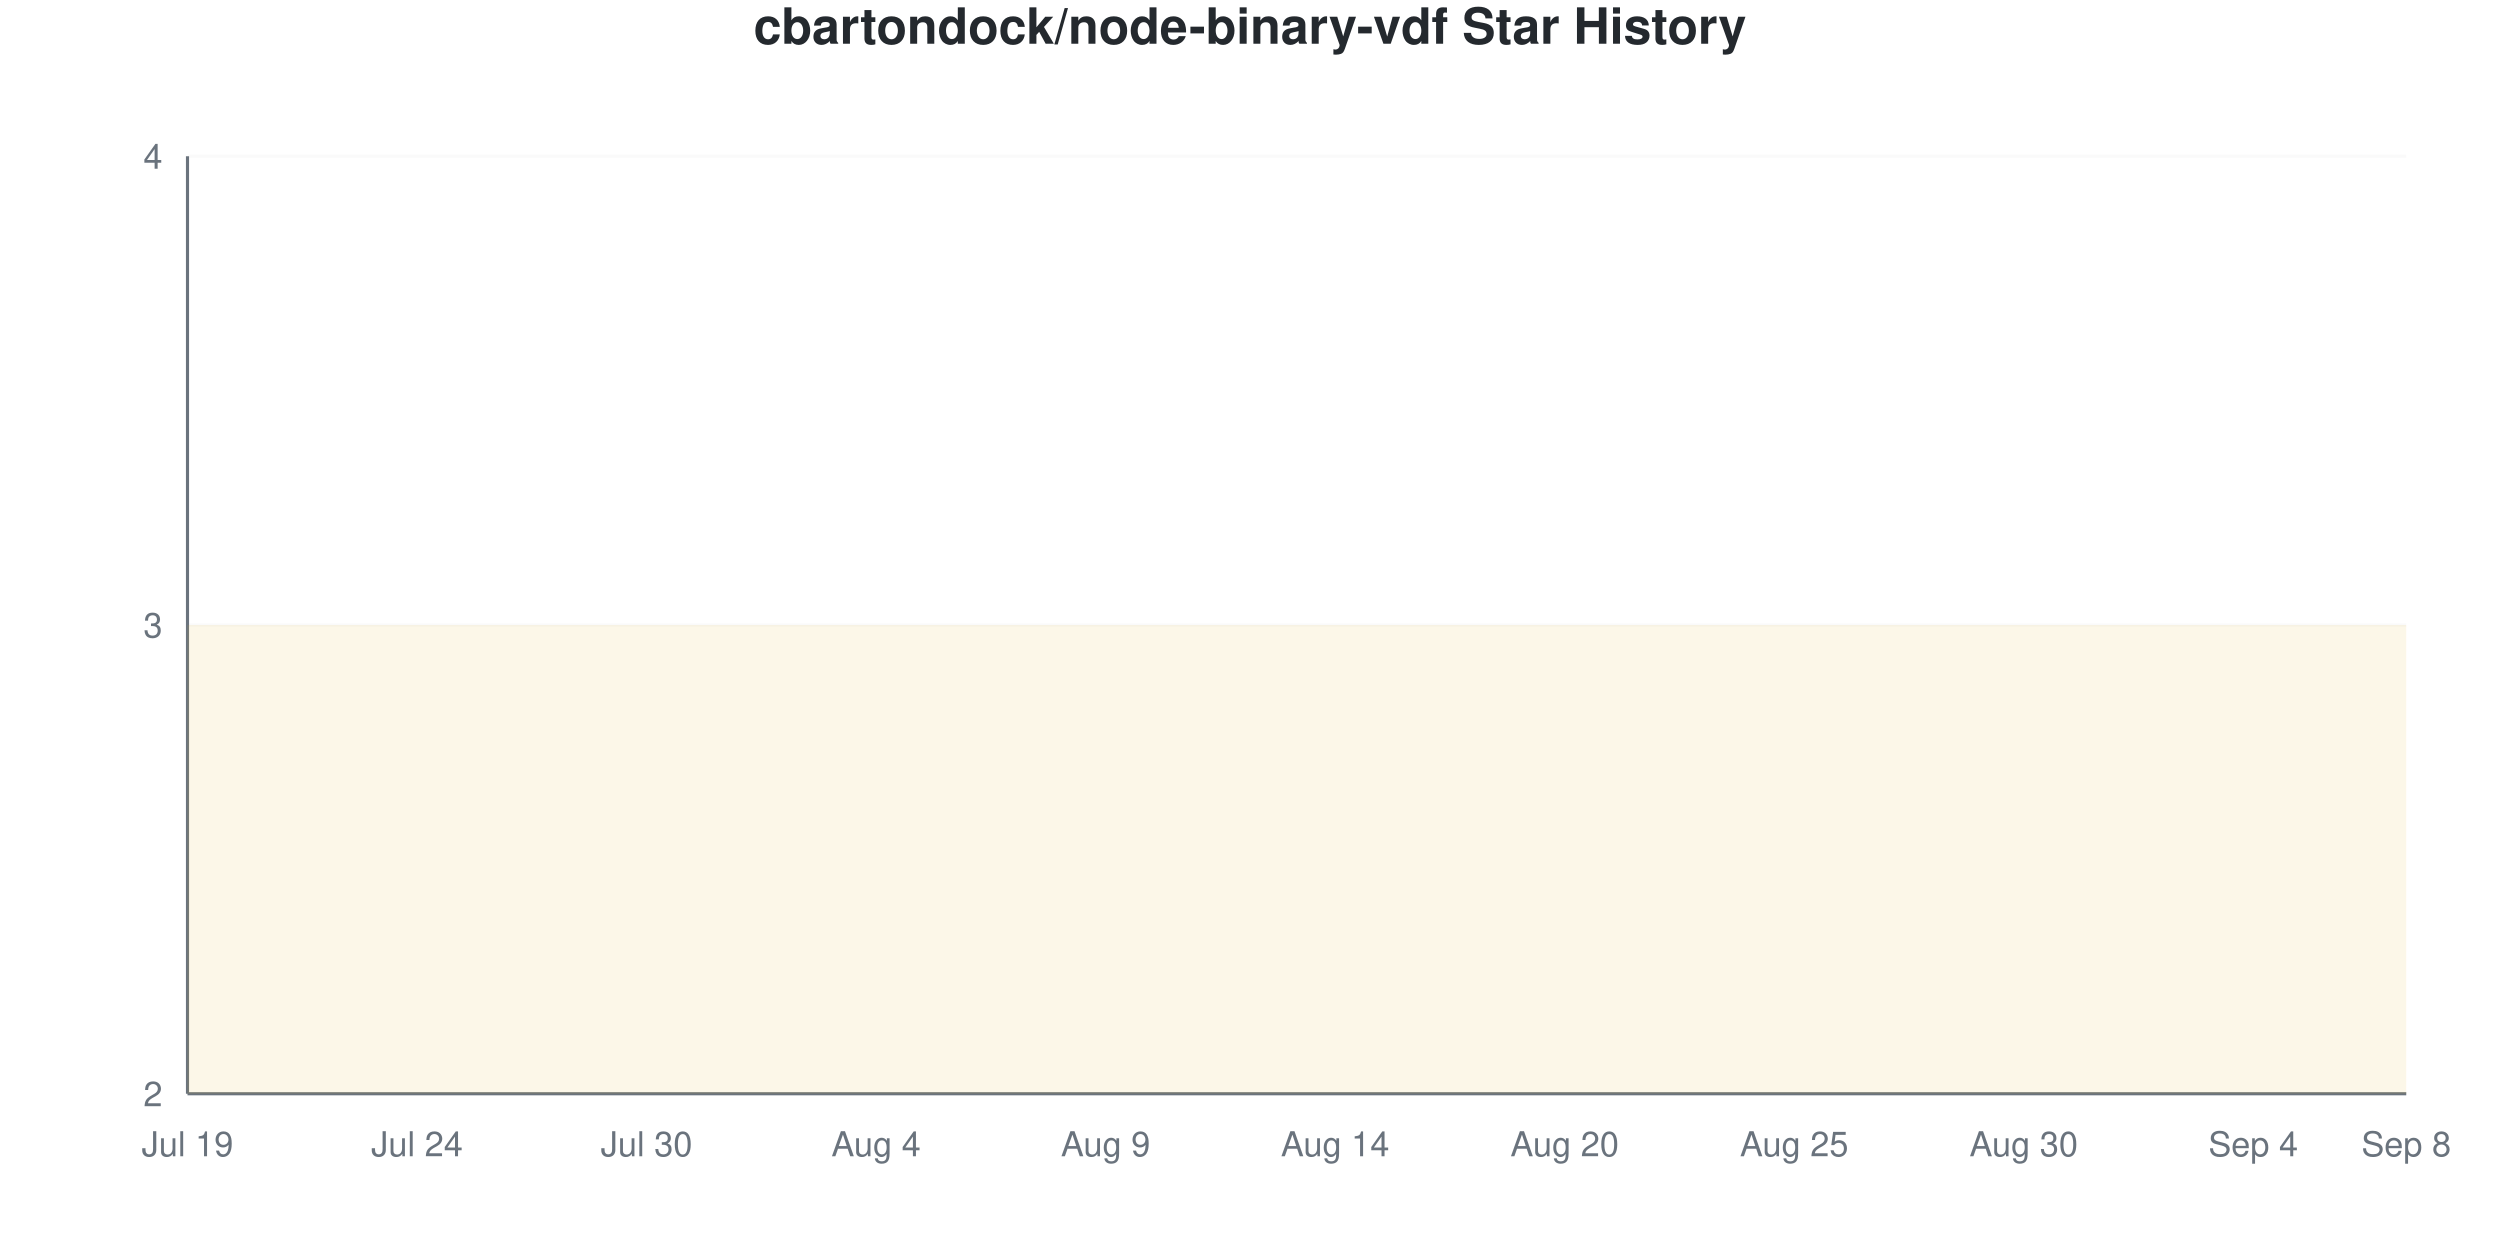
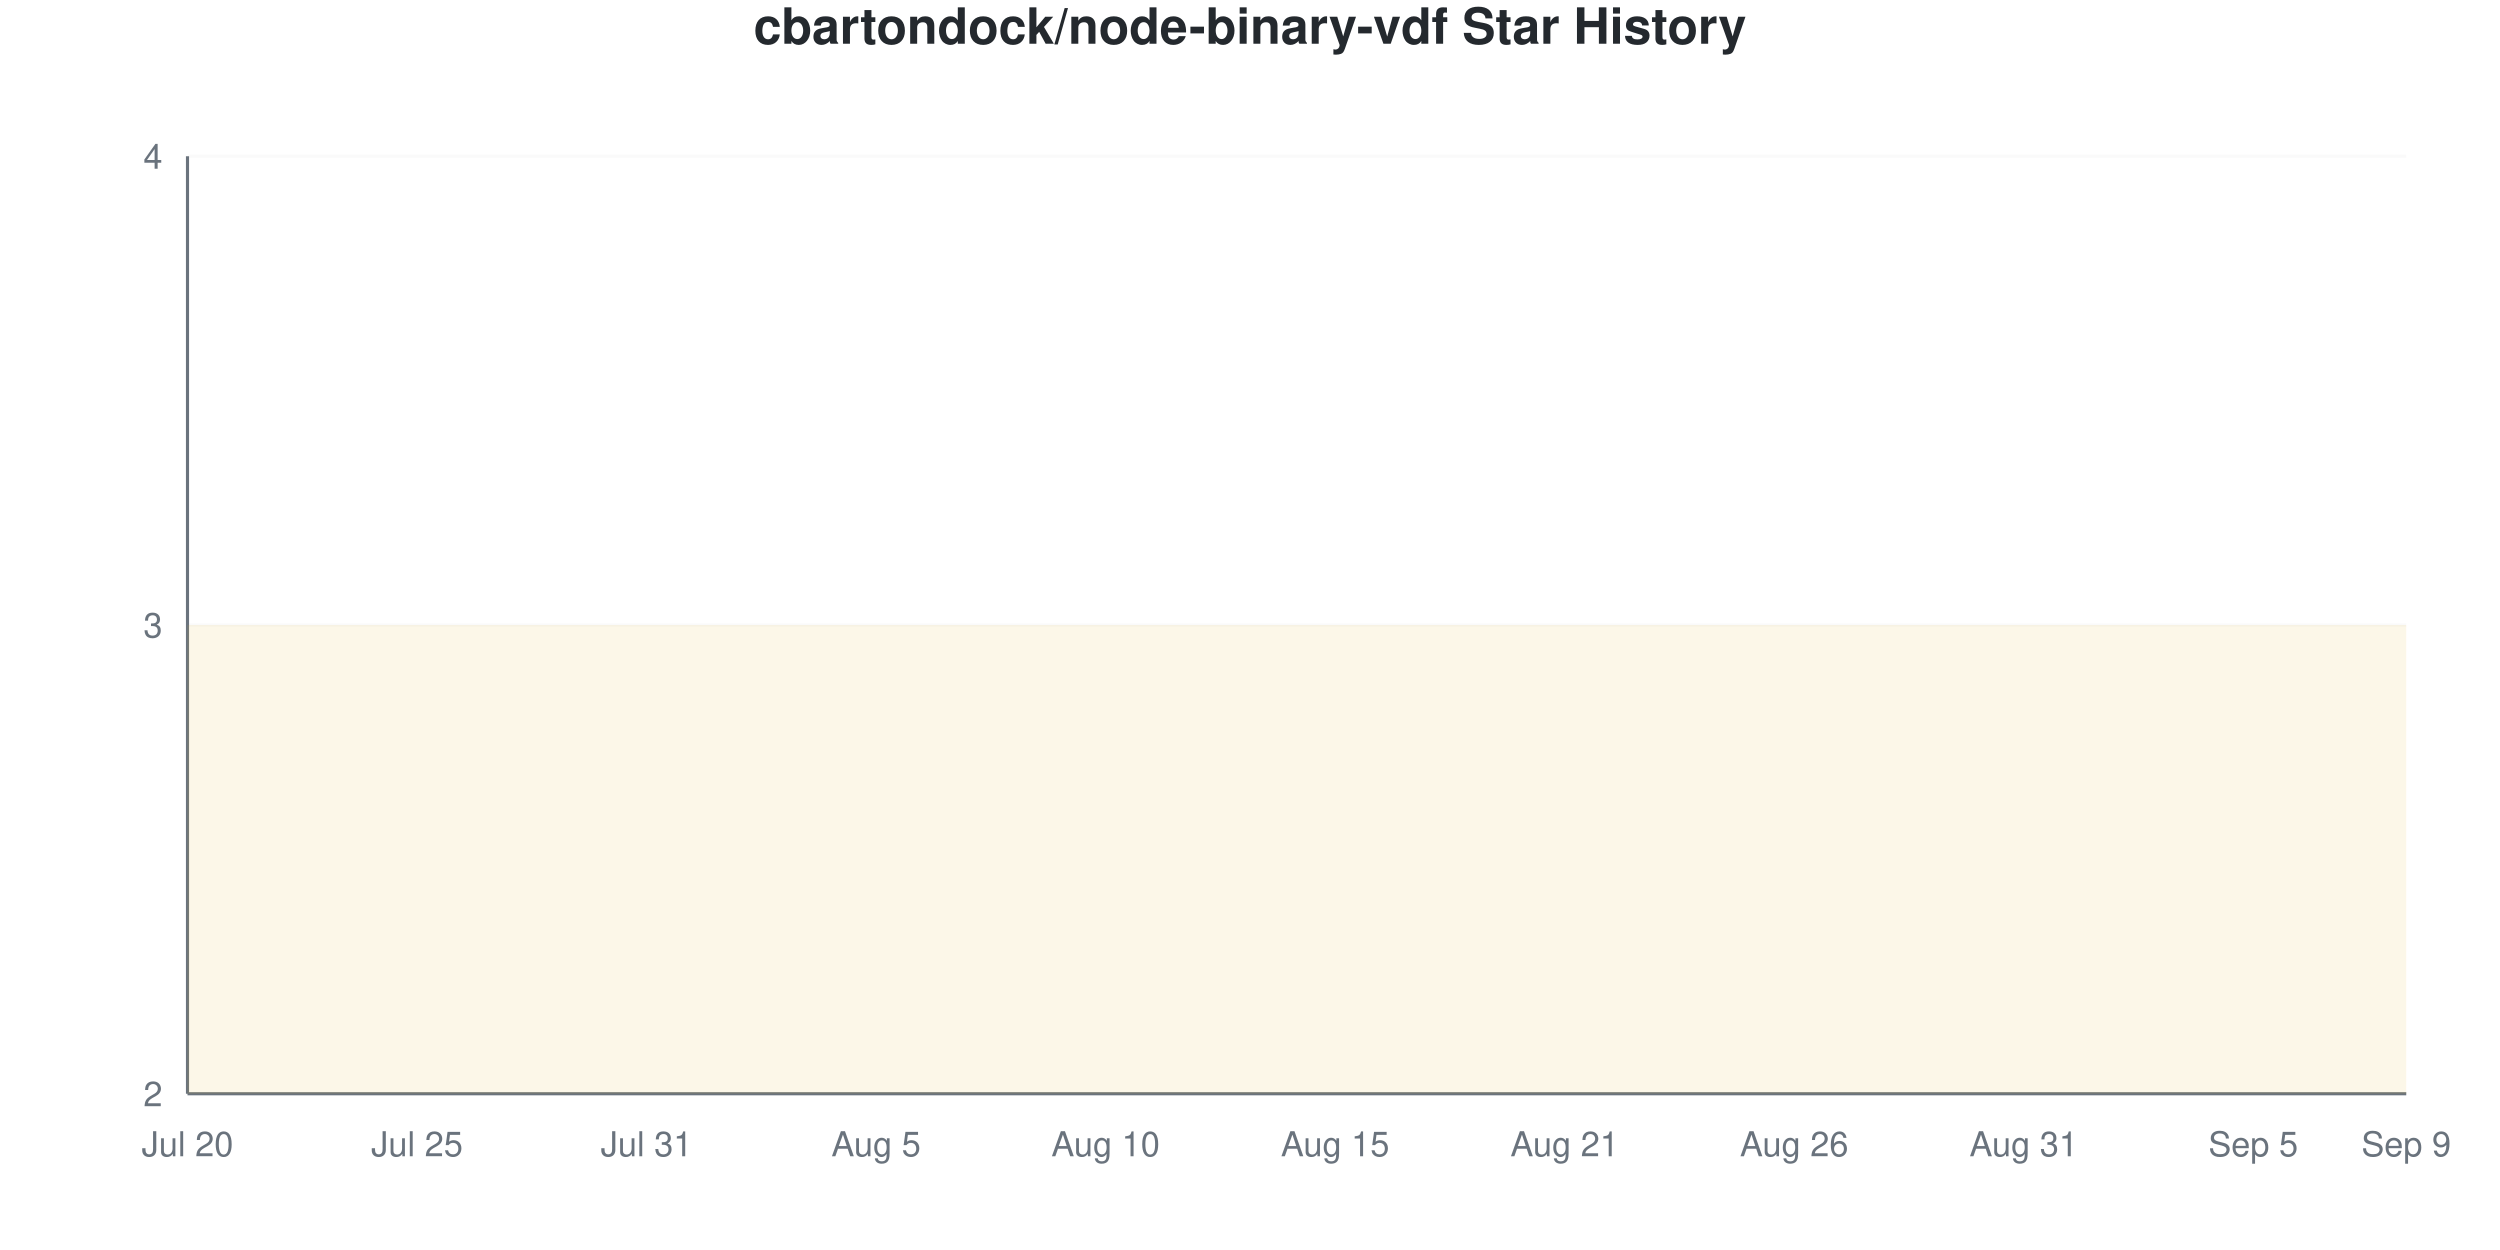
<svg xmlns="http://www.w3.org/2000/svg" viewBox="0 0 800 400" width="800" height="400">
  <style>
    @keyframes drawLine {
      to { stroke-dashoffset: 0; }
    }
    @keyframes fadeInPoint {
      from { opacity: 0; }
      to { opacity: 1; }
    }
    .data-line-0 {
      stroke-dasharray: 1290;
      stroke-dashoffset: 1290;
      animation: drawLine 2s ease-out forwards;
    }
    .data-point {
      opacity: 0;
      animation: fadeInPoint 0.5s ease-out forwards;
    }
    .chart-bg { fill: #fff; }
    .chart-text { fill: #24292e; }
    .chart-muted { fill: #6a737d; }
    .chart-grid { stroke: #eee; }
    .chart-axis { stroke: #6a737d; }
    @media (prefers-color-scheme: dark) {
      .chart-bg { fill: #0d1117; }
      .chart-text { fill: #e6edf3; }
      .chart-muted { fill: #8b949e; }
      .chart-grid { stroke: #21262d; }
      .chart-axis { stroke: #8b949e; }
    }
  </style>
  <rect width="800" height="400" class="chart-bg" />
  <text x="400" y="14" text-anchor="middle" class="chart-text" font-size="16" font-weight="bold" font-family="-apple-system, BlinkMacSystemFont, 'Segoe UI', Helvetica, Arial, sans-serif">cbartondock/node-binary-vdf Star History</text>
  <g class="grid">
    <line x1="60" y1="350" x2="770" y2="350" class="chart-grid" stroke-opacity="0.3" />
    <text x="52" y="354" text-anchor="end" class="chart-muted" font-size="11" font-family="-apple-system, BlinkMacSystemFont, 'Segoe UI', Helvetica, Arial, sans-serif">2</text>
    <line x1="60" y1="200" x2="770" y2="200" class="chart-grid" stroke-opacity="0.3" />
    <text x="52" y="204" text-anchor="end" class="chart-muted" font-size="11" font-family="-apple-system, BlinkMacSystemFont, 'Segoe UI', Helvetica, Arial, sans-serif">3</text>
    <line x1="60" y1="50" x2="770" y2="50" class="chart-grid" stroke-opacity="0.3" />
    <text x="52" y="54" text-anchor="end" class="chart-muted" font-size="11" font-family="-apple-system, BlinkMacSystemFont, 'Segoe UI', Helvetica, Arial, sans-serif">4</text>
  </g>
  <g class="milestones">
    
  </g>
  <g class="x-axis">
-     <text x="60" y="370" text-anchor="middle" class="chart-muted" font-size="11" font-family="-apple-system, BlinkMacSystemFont, 'Segoe UI', Helvetica, Arial, sans-serif">Jul 19</text>
-     <text x="133.448" y="370" text-anchor="middle" class="chart-muted" font-size="11" font-family="-apple-system, BlinkMacSystemFont, 'Segoe UI', Helvetica, Arial, sans-serif">Jul 24</text>
-     <text x="206.897" y="370" text-anchor="middle" class="chart-muted" font-size="11" font-family="-apple-system, BlinkMacSystemFont, 'Segoe UI', Helvetica, Arial, sans-serif">Jul 30</text>
-     <text x="280.345" y="370" text-anchor="middle" class="chart-muted" font-size="11" font-family="-apple-system, BlinkMacSystemFont, 'Segoe UI', Helvetica, Arial, sans-serif">Aug 4</text>
-     <text x="353.793" y="370" text-anchor="middle" class="chart-muted" font-size="11" font-family="-apple-system, BlinkMacSystemFont, 'Segoe UI', Helvetica, Arial, sans-serif">Aug 9</text>
-     <text x="427.241" y="370" text-anchor="middle" class="chart-muted" font-size="11" font-family="-apple-system, BlinkMacSystemFont, 'Segoe UI', Helvetica, Arial, sans-serif">Aug 14</text>
-     <text x="500.69" y="370" text-anchor="middle" class="chart-muted" font-size="11" font-family="-apple-system, BlinkMacSystemFont, 'Segoe UI', Helvetica, Arial, sans-serif">Aug 20</text>
-     <text x="574.138" y="370" text-anchor="middle" class="chart-muted" font-size="11" font-family="-apple-system, BlinkMacSystemFont, 'Segoe UI', Helvetica, Arial, sans-serif">Aug 25</text>
-     <text x="647.586" y="370" text-anchor="middle" class="chart-muted" font-size="11" font-family="-apple-system, BlinkMacSystemFont, 'Segoe UI', Helvetica, Arial, sans-serif">Aug 30</text>
-     <text x="721.034" y="370" text-anchor="middle" class="chart-muted" font-size="11" font-family="-apple-system, BlinkMacSystemFont, 'Segoe UI', Helvetica, Arial, sans-serif">Sep 4</text>
-     <text x="770" y="370" text-anchor="middle" class="chart-muted" font-size="11" font-family="-apple-system, BlinkMacSystemFont, 'Segoe UI', Helvetica, Arial, sans-serif">Sep 8</text>
+     <text x="60" y="370" text-anchor="middle" class="chart-muted" font-size="11" font-family="-apple-system, BlinkMacSystemFont, 'Segoe UI', Helvetica, Arial, sans-serif">Jul 20</text>
+     <text x="133.448" y="370" text-anchor="middle" class="chart-muted" font-size="11" font-family="-apple-system, BlinkMacSystemFont, 'Segoe UI', Helvetica, Arial, sans-serif">Jul 25</text>
+     <text x="206.897" y="370" text-anchor="middle" class="chart-muted" font-size="11" font-family="-apple-system, BlinkMacSystemFont, 'Segoe UI', Helvetica, Arial, sans-serif">Jul 31</text>
+     <text x="280.345" y="370" text-anchor="middle" class="chart-muted" font-size="11" font-family="-apple-system, BlinkMacSystemFont, 'Segoe UI', Helvetica, Arial, sans-serif">Aug 5</text>
+     <text x="353.793" y="370" text-anchor="middle" class="chart-muted" font-size="11" font-family="-apple-system, BlinkMacSystemFont, 'Segoe UI', Helvetica, Arial, sans-serif">Aug 10</text>
+     <text x="427.241" y="370" text-anchor="middle" class="chart-muted" font-size="11" font-family="-apple-system, BlinkMacSystemFont, 'Segoe UI', Helvetica, Arial, sans-serif">Aug 15</text>
+     <text x="500.69" y="370" text-anchor="middle" class="chart-muted" font-size="11" font-family="-apple-system, BlinkMacSystemFont, 'Segoe UI', Helvetica, Arial, sans-serif">Aug 21</text>
+     <text x="574.138" y="370" text-anchor="middle" class="chart-muted" font-size="11" font-family="-apple-system, BlinkMacSystemFont, 'Segoe UI', Helvetica, Arial, sans-serif">Aug 26</text>
+     <text x="647.586" y="370" text-anchor="middle" class="chart-muted" font-size="11" font-family="-apple-system, BlinkMacSystemFont, 'Segoe UI', Helvetica, Arial, sans-serif">Aug 31</text>
+     <text x="721.034" y="370" text-anchor="middle" class="chart-muted" font-size="11" font-family="-apple-system, BlinkMacSystemFont, 'Segoe UI', Helvetica, Arial, sans-serif">Sep 5</text>
+     <text x="770" y="370" text-anchor="middle" class="chart-muted" font-size="11" font-family="-apple-system, BlinkMacSystemFont, 'Segoe UI', Helvetica, Arial, sans-serif">Sep 9</text>
  </g>
  <line x1="60" y1="50" x2="60" y2="350" class="chart-axis" stroke-width="1" />
  <line x1="60" y1="350" x2="770" y2="350" class="chart-axis" stroke-width="1" />
  <path d="M60,350 L60,200 C68.161,200 76.322,200 84.483,200 C92.644,200 100.805,200 108.966,200 C117.126,200 125.287,200 133.448,200 C141.609,200 149.77,200 157.931,200 C166.092,200 174.253,200 182.414,200 C190.575,200 198.736,200 206.897,200 C215.057,200 223.218,200 231.379,200 C239.54,200 247.701,200 255.862,200 C264.023,200 272.184,200 280.345,200 C288.506,200 296.667,200 304.828,200 C312.989,200 321.149,200 329.31,200 C337.471,200 345.632,200 353.793,200 C361.954,200 370.115,200 378.276,200 C386.437,200 394.598,200 402.759,200 C410.92,200 419.08,200 427.241,200 C435.402,200 443.563,200 451.724,200 C459.885,200 468.046,200 476.207,200 C484.368,200 492.529,200 500.69,200 C508.851,200 517.011,200 525.172,200 C533.333,200 541.494,200 549.655,200 C557.816,200 565.977,200 574.138,200 C582.299,200 590.46,200 598.621,200 C606.782,200 614.943,200 623.103,200 C631.264,200 639.425,200 647.586,200 C655.747,200 663.908,200 672.069,200 C680.23,200 688.391,200 696.552,200 C704.713,200 712.874,200 721.034,200 C729.195,200 737.356,200 745.517,200 C753.678,200 761.839,200 770,200 L770,350 L60,350 Z" fill="#dfb317" fill-opacity="0.1" />
  <path d="M60,350 L60,200 C68.161,200 76.322,200 84.483,200 C92.644,200 100.805,200 108.966,200 C117.126,200 125.287,200 133.448,200 C141.609,200 149.77,200 157.931,200 C166.092,200 174.253,200 182.414,200 C190.575,200 198.736,200 206.897,200 C215.057,200 223.218,200 231.379,200 C239.54,200 247.701,200 255.862,200 C264.023,200 272.184,200 280.345,200 C288.506,200 296.667,200 304.828,200 C312.989,200 321.149,200 329.31,200 C337.471,200 345.632,200 353.793,200 C361.954,200 370.115,200 378.276,200 C386.437,200 394.598,200 402.759,200 C410.92,200 419.08,200 427.241,200 C435.402,200 443.563,200 451.724,200 C459.885,200 468.046,200 476.207,200 C484.368,200 492.529,200 500.69,200 C508.851,200 517.011,200 525.172,200 C533.333,200 541.494,200 549.655,200 C557.816,200 565.977,200 574.138,200 C582.299,200 590.46,200 598.621,200 C606.782,200 614.943,200 623.103,200 C631.264,200 639.425,200 647.586,200 C655.747,200 663.908,200 672.069,200 C680.23,200 688.391,200 696.552,200 C704.713,200 712.874,200 721.034,200 C729.195,200 737.356,200 745.517,200 C753.678,200 761.839,200 770,200" fill="none" stroke="#dfb317" stroke-width="2.5" class="data-line-0" />
  <g class="points">
    <circle cx="60" cy="200" r="4" fill="#dfb317" class="data-point" style="animation-delay: 1.50s" />
    <circle cx="84.483" cy="200" r="4" fill="#dfb317" class="data-point" style="animation-delay: 1.55s" />
    <circle cx="108.966" cy="200" r="4" fill="#dfb317" class="data-point" style="animation-delay: 1.60s" />
    <circle cx="133.448" cy="200" r="4" fill="#dfb317" class="data-point" style="animation-delay: 1.65s" />
    <circle cx="157.931" cy="200" r="4" fill="#dfb317" class="data-point" style="animation-delay: 1.70s" />
    <circle cx="182.414" cy="200" r="4" fill="#dfb317" class="data-point" style="animation-delay: 1.75s" />
    <circle cx="206.897" cy="200" r="4" fill="#dfb317" class="data-point" style="animation-delay: 1.80s" />
    <circle cx="231.379" cy="200" r="4" fill="#dfb317" class="data-point" style="animation-delay: 1.85s" />
    <circle cx="255.862" cy="200" r="4" fill="#dfb317" class="data-point" style="animation-delay: 1.90s" />
    <circle cx="280.345" cy="200" r="4" fill="#dfb317" class="data-point" style="animation-delay: 1.95s" />
    <circle cx="304.828" cy="200" r="4" fill="#dfb317" class="data-point" style="animation-delay: 2.00s" />
    <circle cx="329.31" cy="200" r="4" fill="#dfb317" class="data-point" style="animation-delay: 2.05s" />
    <circle cx="353.793" cy="200" r="4" fill="#dfb317" class="data-point" style="animation-delay: 2.10s" />
    <circle cx="378.276" cy="200" r="4" fill="#dfb317" class="data-point" style="animation-delay: 2.15s" />
    <circle cx="402.759" cy="200" r="4" fill="#dfb317" class="data-point" style="animation-delay: 2.20s" />
    <circle cx="427.241" cy="200" r="4" fill="#dfb317" class="data-point" style="animation-delay: 2.25s" />
    <circle cx="451.724" cy="200" r="4" fill="#dfb317" class="data-point" style="animation-delay: 2.30s" />
    <circle cx="476.207" cy="200" r="4" fill="#dfb317" class="data-point" style="animation-delay: 2.35s" />
    <circle cx="500.69" cy="200" r="4" fill="#dfb317" class="data-point" style="animation-delay: 2.40s" />
    <circle cx="525.172" cy="200" r="4" fill="#dfb317" class="data-point" style="animation-delay: 2.45s" />
    <circle cx="549.655" cy="200" r="4" fill="#dfb317" class="data-point" style="animation-delay: 2.50s" />
    <circle cx="574.138" cy="200" r="4" fill="#dfb317" class="data-point" style="animation-delay: 2.55s" />
    <circle cx="598.621" cy="200" r="4" fill="#dfb317" class="data-point" style="animation-delay: 2.60s" />
    <circle cx="623.103" cy="200" r="4" fill="#dfb317" class="data-point" style="animation-delay: 2.65s" />
    <circle cx="647.586" cy="200" r="4" fill="#dfb317" class="data-point" style="animation-delay: 2.70s" />
    <circle cx="672.069" cy="200" r="4" fill="#dfb317" class="data-point" style="animation-delay: 2.75s" />
    <circle cx="696.552" cy="200" r="4" fill="#dfb317" class="data-point" style="animation-delay: 2.80s" />
    <circle cx="721.034" cy="200" r="4" fill="#dfb317" class="data-point" style="animation-delay: 2.85s" />
    <circle cx="745.517" cy="200" r="4" fill="#dfb317" class="data-point" style="animation-delay: 2.90s" />
    <circle cx="770" cy="200" r="4" fill="#dfb317" class="data-point" style="animation-delay: 2.95s" />
  </g>
</svg>
